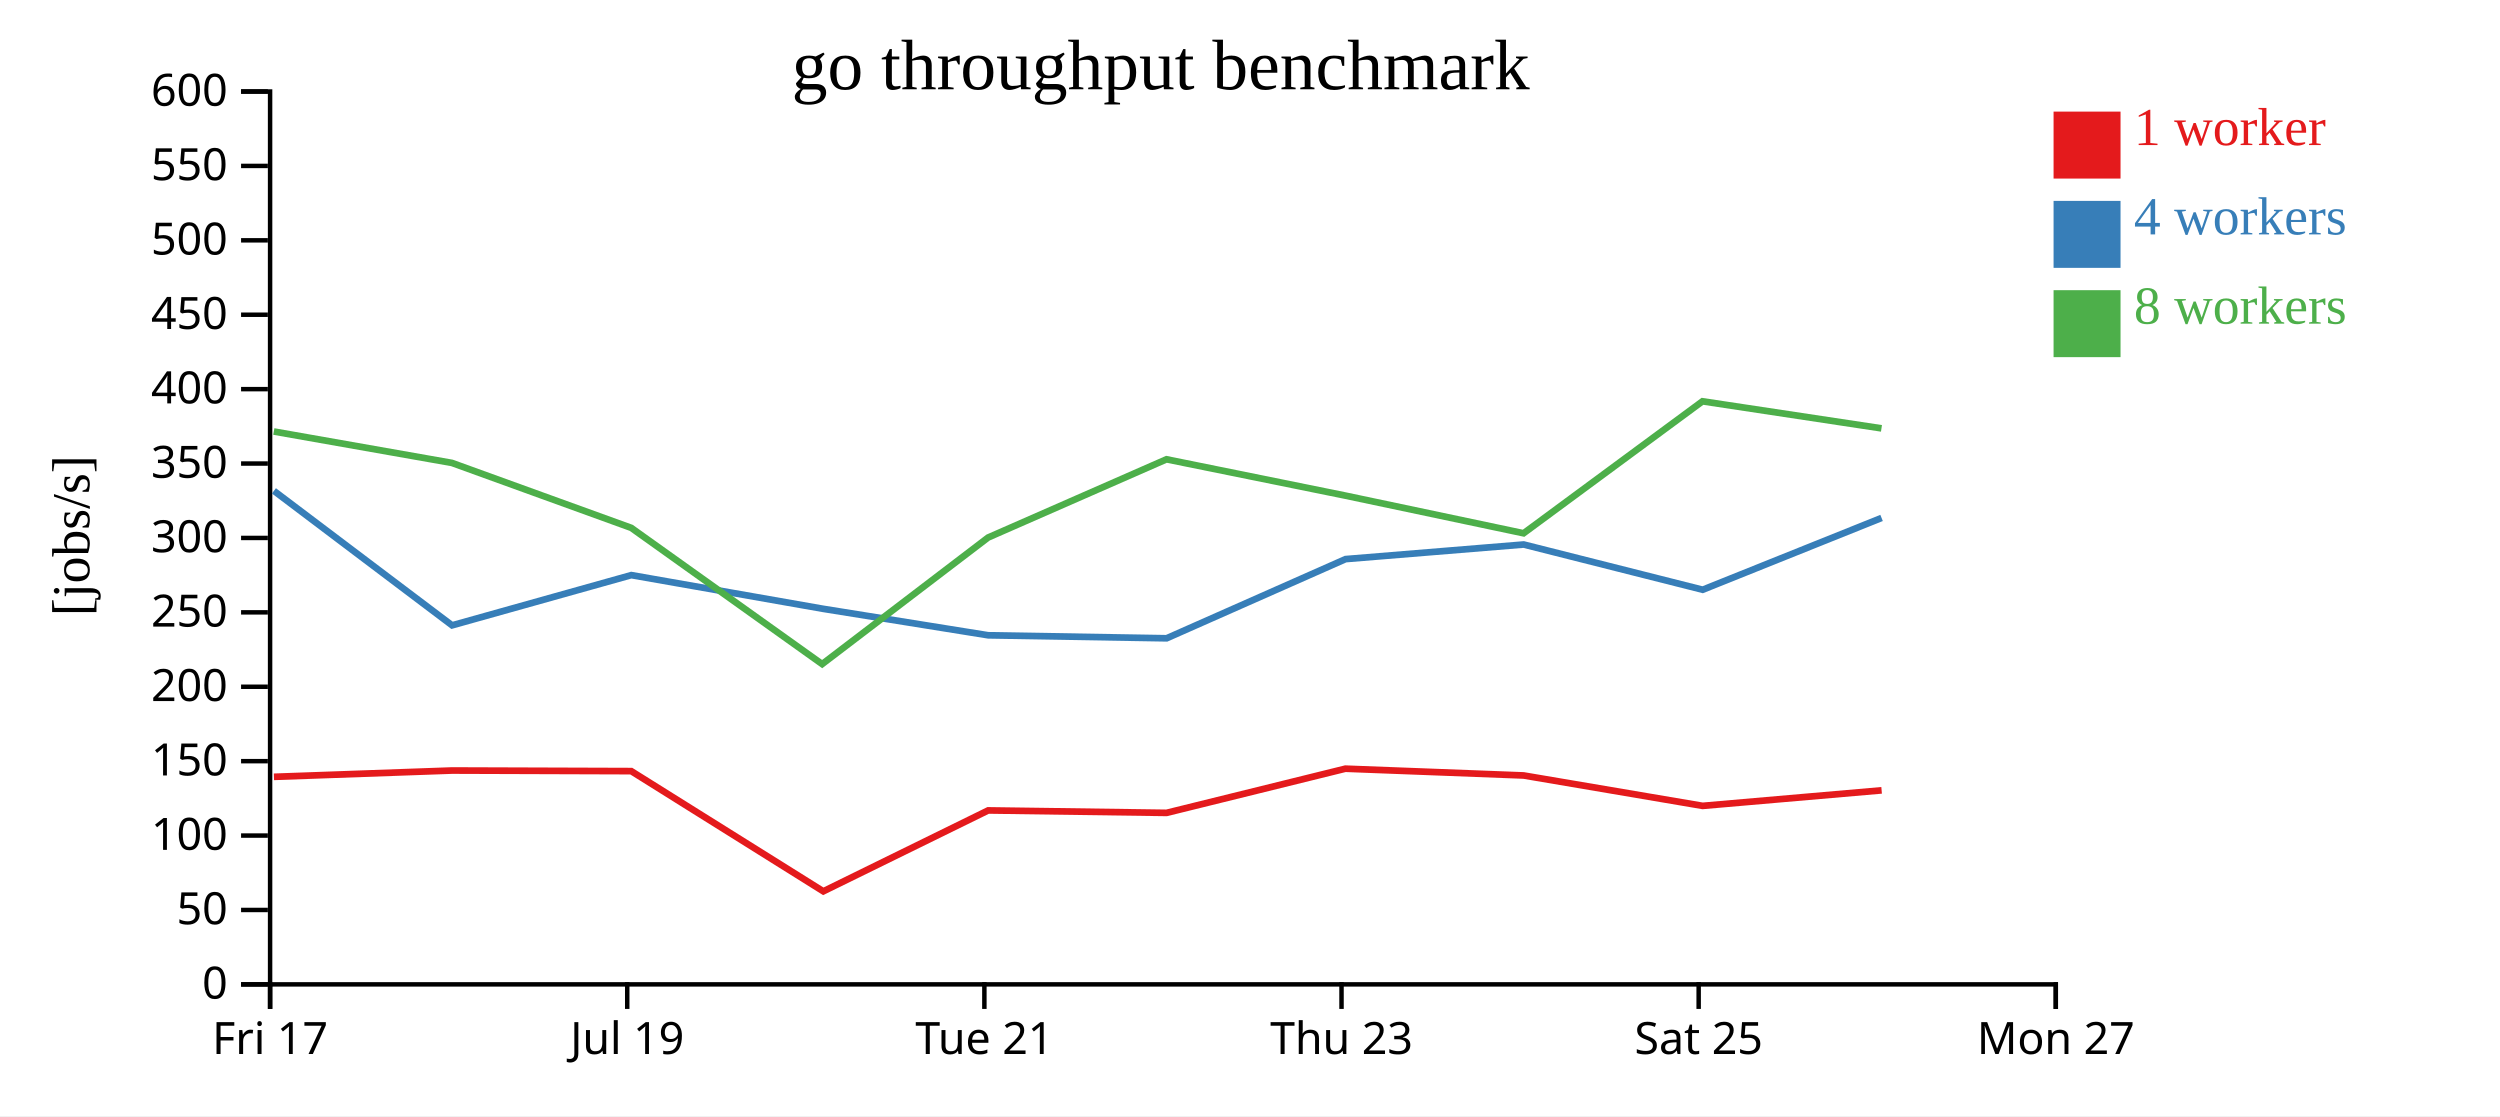
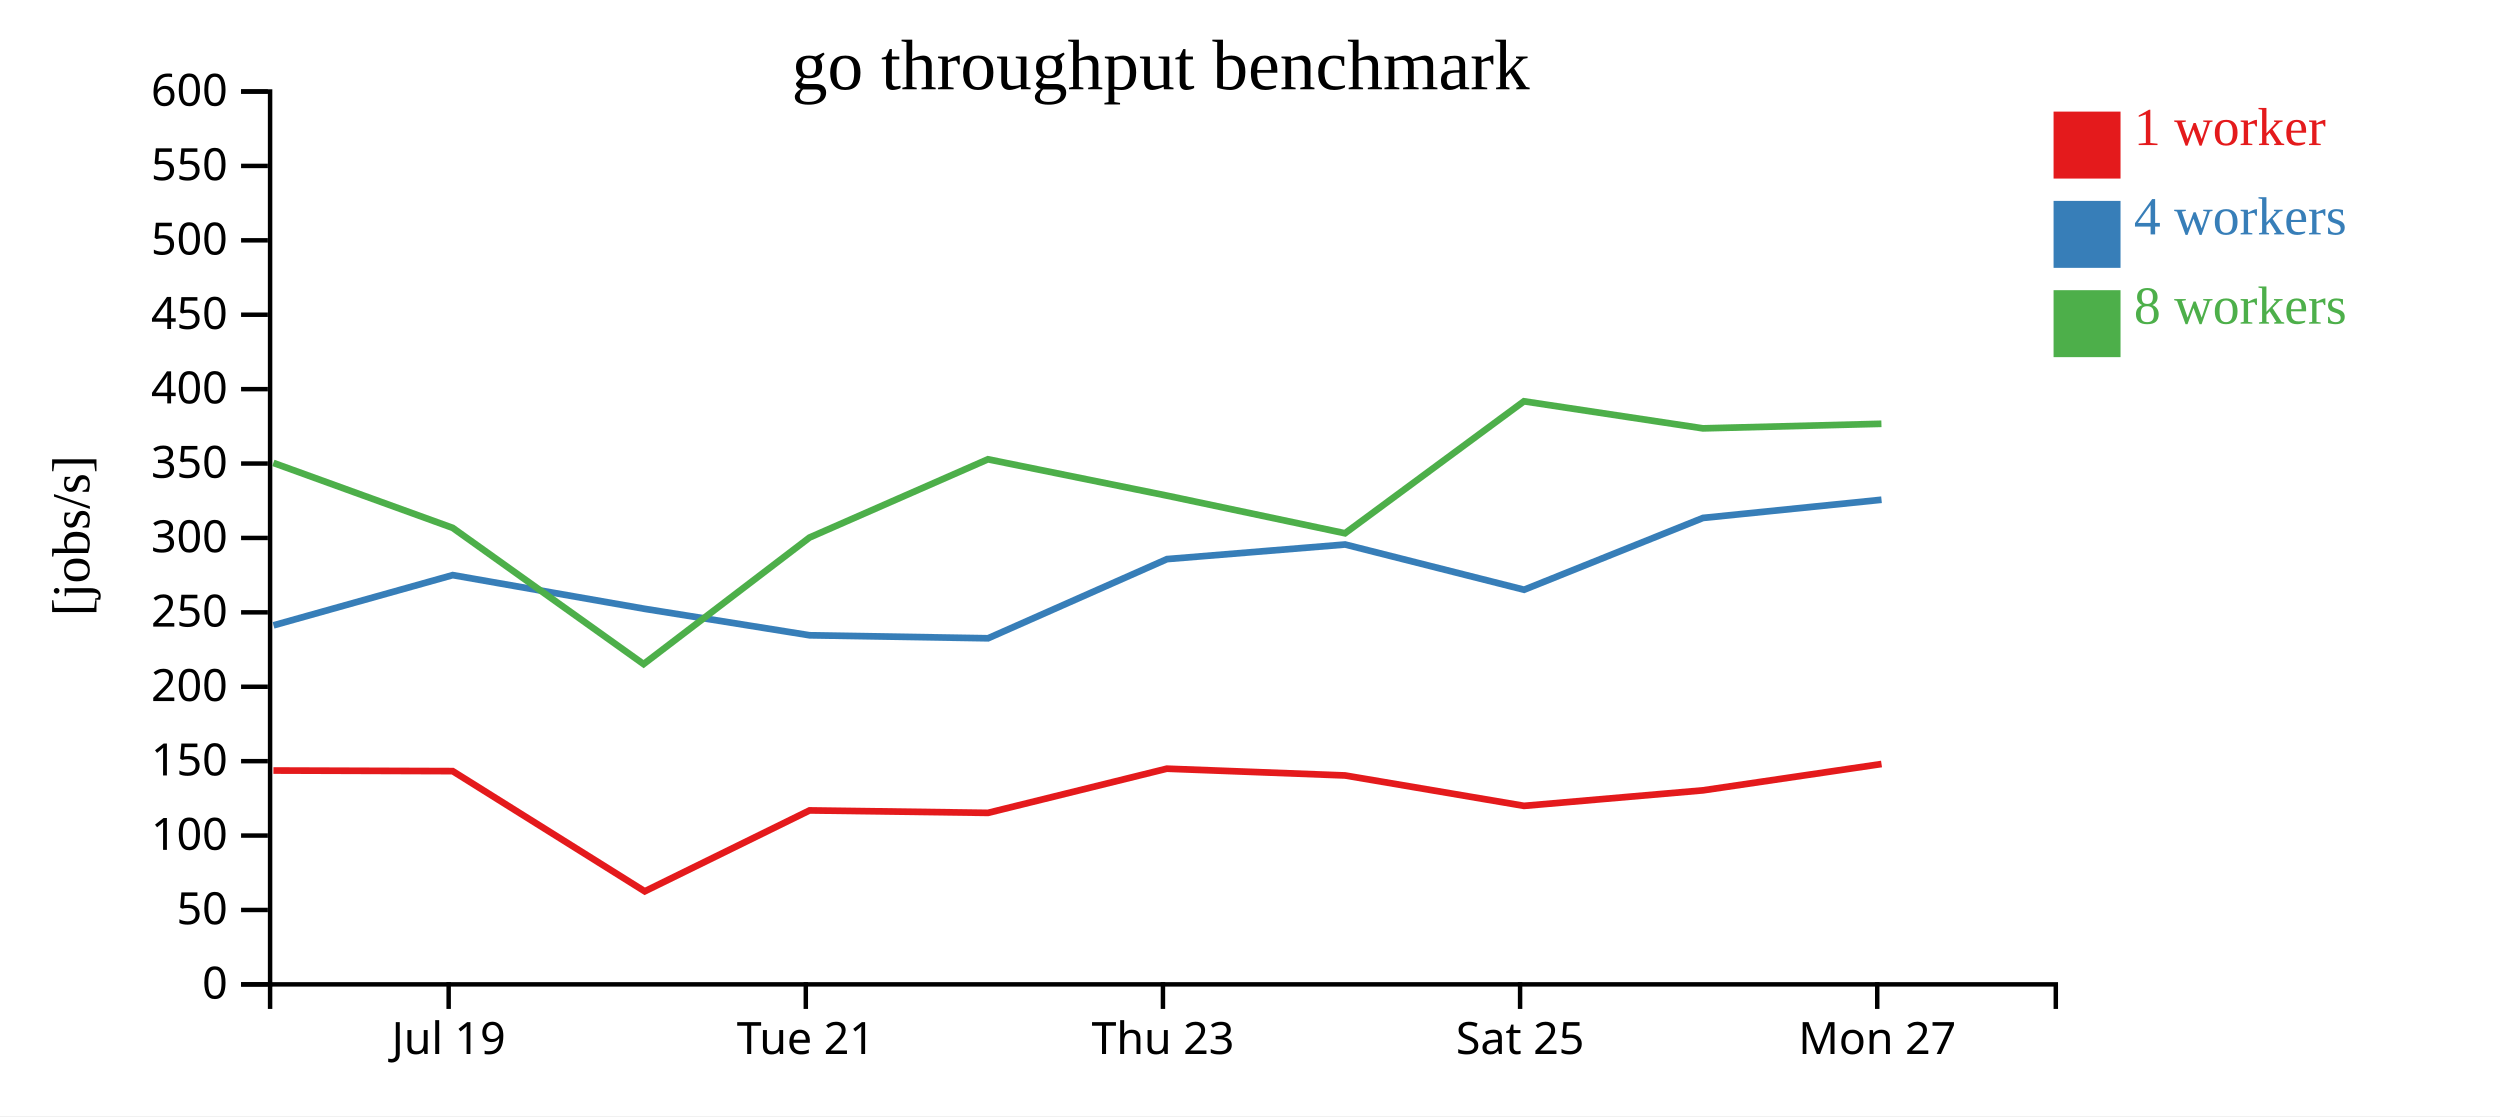
<svg xmlns="http://www.w3.org/2000/svg" width="560" height="250">
  <rect width="100%" height="100%" fill="white" />
  <g transform="translate(60,20)">
    <g transform="translate(0,200)" fill="none" font-size="10" font-family="sans-serif" text-anchor="middle">
      <path class="domain" stroke="currentColor" d="M0.5,6V0.5H400.5V6" />
-       <g class="tick" opacity="1" transform="translate(0.5,0)">
-         <line stroke="currentColor" y2="6" />
-         <text fill="currentColor" y="9" dy="0.71em">Fri 17</text>
-       </g>
-       <g class="tick" opacity="1" transform="translate(80.5,0)">
+       <g class="tick" opacity="1" transform="translate(40.5,0)">
        <line stroke="currentColor" y2="6" />
        <text fill="currentColor" y="9" dy="0.71em">Jul 19</text>
      </g>
-       <g class="tick" opacity="1" transform="translate(160.5,0)">
+       <g class="tick" opacity="1" transform="translate(120.5,0)">
        <line stroke="currentColor" y2="6" />
        <text fill="currentColor" y="9" dy="0.71em">Tue 21</text>
      </g>
-       <g class="tick" opacity="1" transform="translate(240.5,0)">
+       <g class="tick" opacity="1" transform="translate(200.5,0)">
        <line stroke="currentColor" y2="6" />
        <text fill="currentColor" y="9" dy="0.71em">Thu 23</text>
      </g>
-       <g class="tick" opacity="1" transform="translate(320.5,0)">
+       <g class="tick" opacity="1" transform="translate(280.5,0)">
        <line stroke="currentColor" y2="6" />
        <text fill="currentColor" y="9" dy="0.71em">Sat 25</text>
      </g>
-       <g class="tick" opacity="1" transform="translate(400.5,0)">
+       <g class="tick" opacity="1" transform="translate(360.5,0)">
        <line stroke="currentColor" y2="6" />
        <text fill="currentColor" y="9" dy="0.71em">Mon 27</text>
      </g>
    </g>
    <g fill="none" font-size="10" font-family="sans-serif" text-anchor="end">
      <path class="domain" stroke="currentColor" d="M-6,200.5H0.5V0.5H-6" />
      <g class="tick" opacity="1" transform="translate(0,200.5)">
        <line stroke="currentColor" x2="-6" />
        <text fill="currentColor" x="-9" dy="0.32em">0</text>
      </g>
      <g class="tick" opacity="1" transform="translate(0,183.8333)">
        <line stroke="currentColor" x2="-6" />
        <text fill="currentColor" x="-9" dy="0.32em">50</text>
      </g>
      <g class="tick" opacity="1" transform="translate(0,167.1667)">
        <line stroke="currentColor" x2="-6" />
        <text fill="currentColor" x="-9" dy="0.32em">100</text>
      </g>
      <g class="tick" opacity="1" transform="translate(0,150.5)">
        <line stroke="currentColor" x2="-6" />
        <text fill="currentColor" x="-9" dy="0.32em">150</text>
      </g>
      <g class="tick" opacity="1" transform="translate(0,133.8333)">
        <line stroke="currentColor" x2="-6" />
        <text fill="currentColor" x="-9" dy="0.32em">200</text>
      </g>
      <g class="tick" opacity="1" transform="translate(0,117.1667)">
        <line stroke="currentColor" x2="-6" />
        <text fill="currentColor" x="-9" dy="0.32em">250</text>
      </g>
      <g class="tick" opacity="1" transform="translate(0,100.5)">
        <line stroke="currentColor" x2="-6" />
        <text fill="currentColor" x="-9" dy="0.32em">300</text>
      </g>
      <g class="tick" opacity="1" transform="translate(0,83.83333)">
        <line stroke="currentColor" x2="-6" />
        <text fill="currentColor" x="-9" dy="0.32em">350</text>
      </g>
      <g class="tick" opacity="1" transform="translate(0,67.16667)">
        <line stroke="currentColor" x2="-6" />
        <text fill="currentColor" x="-9" dy="0.32em">400</text>
      </g>
      <g class="tick" opacity="1" transform="translate(0,50.5)">
        <line stroke="currentColor" x2="-6" />
        <text fill="currentColor" x="-9" dy="0.32em">450</text>
      </g>
      <g class="tick" opacity="1" transform="translate(0,33.83333)">
        <line stroke="currentColor" x2="-6" />
        <text fill="currentColor" x="-9" dy="0.32em">500</text>
      </g>
      <g class="tick" opacity="1" transform="translate(0,17.16667)">
        <line stroke="currentColor" x2="-6" />
        <text fill="currentColor" x="-9" dy="0.32em">550</text>
      </g>
      <g class="tick" opacity="1" transform="translate(0,0.5)">
        <line stroke="currentColor" x2="-6" />
        <text fill="currentColor" x="-9" dy="0.32em">600</text>
      </g>
    </g>
    <text text-anchor="middle" style="font-size: 12px" transform="rotate(-90)" y="-40" x="-100">[jobs/s]</text>
    <text text-anchor="middle" style="font-size: 16px" y="0" x="200">go throughput benchmark</text>
-     <path class="line" fill="none" stroke="#e41a1c" stroke-width="1.5" d="M1.358,154.01L41.248,152.598L81.398,152.732L124.42,179.656L161.348,161.533L201.305,162.082L241.367,152.186L281.291,153.704L321.387,160.515L361.483,157.034" />
-     <path class="line" fill="none" stroke="#377eb8" stroke-width="1.5" d="M1.358,89.953L41.267,120.077L81.407,108.826L124.306,116.363L161.364,122.306L201.323,122.976L241.406,105.24L281.302,101.97L321.396,112.103L361.473,96.017" />
-     <path class="line" fill="none" stroke="#4daf4a" stroke-width="1.5" d="M1.333,76.657L41.23,83.694L81.392,98.24L124.163,128.755L161.336,100.408L201.291,82.883L241.367,91.02L281.282,99.452L321.358,69.893L361.45,75.954" />
+     <path class="line" fill="none" stroke="#e41a1c" stroke-width="1.5" d="M1.248,152.598L41.398,152.732L84.42,179.656L121.348,161.533L161.305,162.082L201.367,152.186L241.291,153.704L281.387,160.515L321.483,157.034L361.461,151.138" />
+     <path class="line" fill="none" stroke="#377eb8" stroke-width="1.5" d="M1.267,120.077L41.407,108.826L84.306,116.363L121.364,122.306L161.323,122.976L201.406,105.24L241.302,101.97L281.396,112.103L321.473,96.017L361.46,91.944" />
+     <path class="line" fill="none" stroke="#4daf4a" stroke-width="1.5" d="M1.23,83.694L41.392,98.24L84.163,128.755L121.336,100.408L161.291,82.883L201.367,91.02L241.282,99.452L281.358,69.893L321.45,75.954L361.438,74.93" />
    <rect class="dot" x="400" y="5" width="15" height="15" style="fill: #e41a1c;" />
    <rect class="dot" x="400" y="25" width="15" height="15" style="fill: #377eb8;" />
    <rect class="dot" x="400" y="45" width="15" height="15" style="fill: #4daf4a;" />
    <text class="label" x="418" y="12.5" style="fill: #e41a1c; alignment-baseline: middle;" text-anchor="left">1 worker</text>
    <text class="label" x="418" y="32.5" style="fill: #377eb8; alignment-baseline: middle;" text-anchor="left">4 workers</text>
    <text class="label" x="418" y="52.5" style="fill: #4daf4a; alignment-baseline: middle;" text-anchor="left">8 workers</text>
  </g>
</svg>
